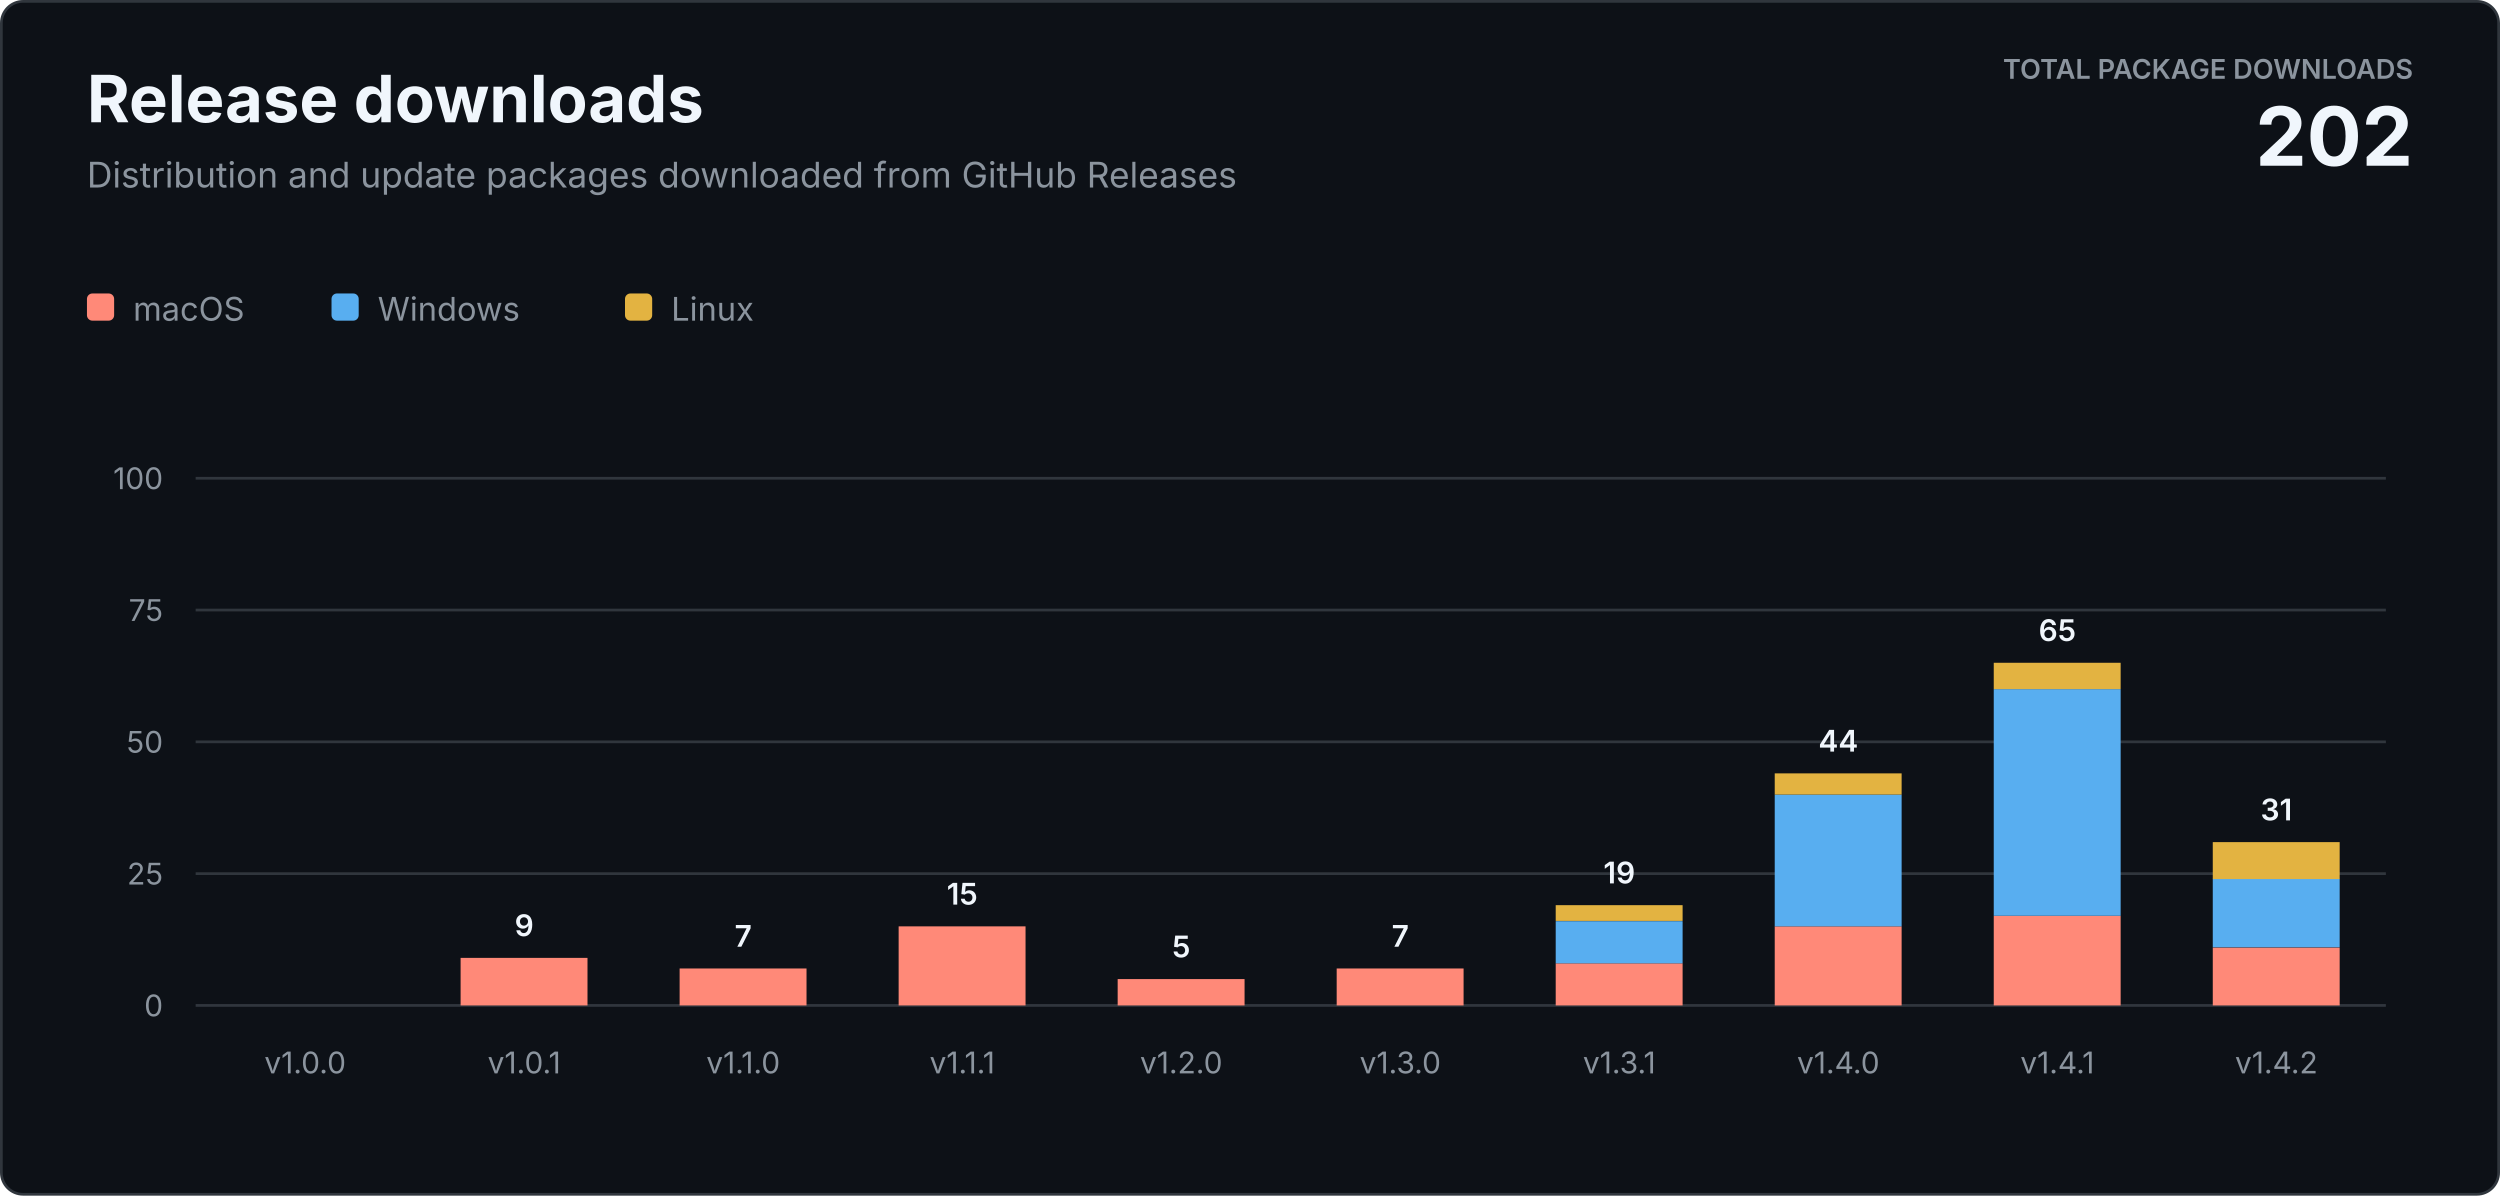
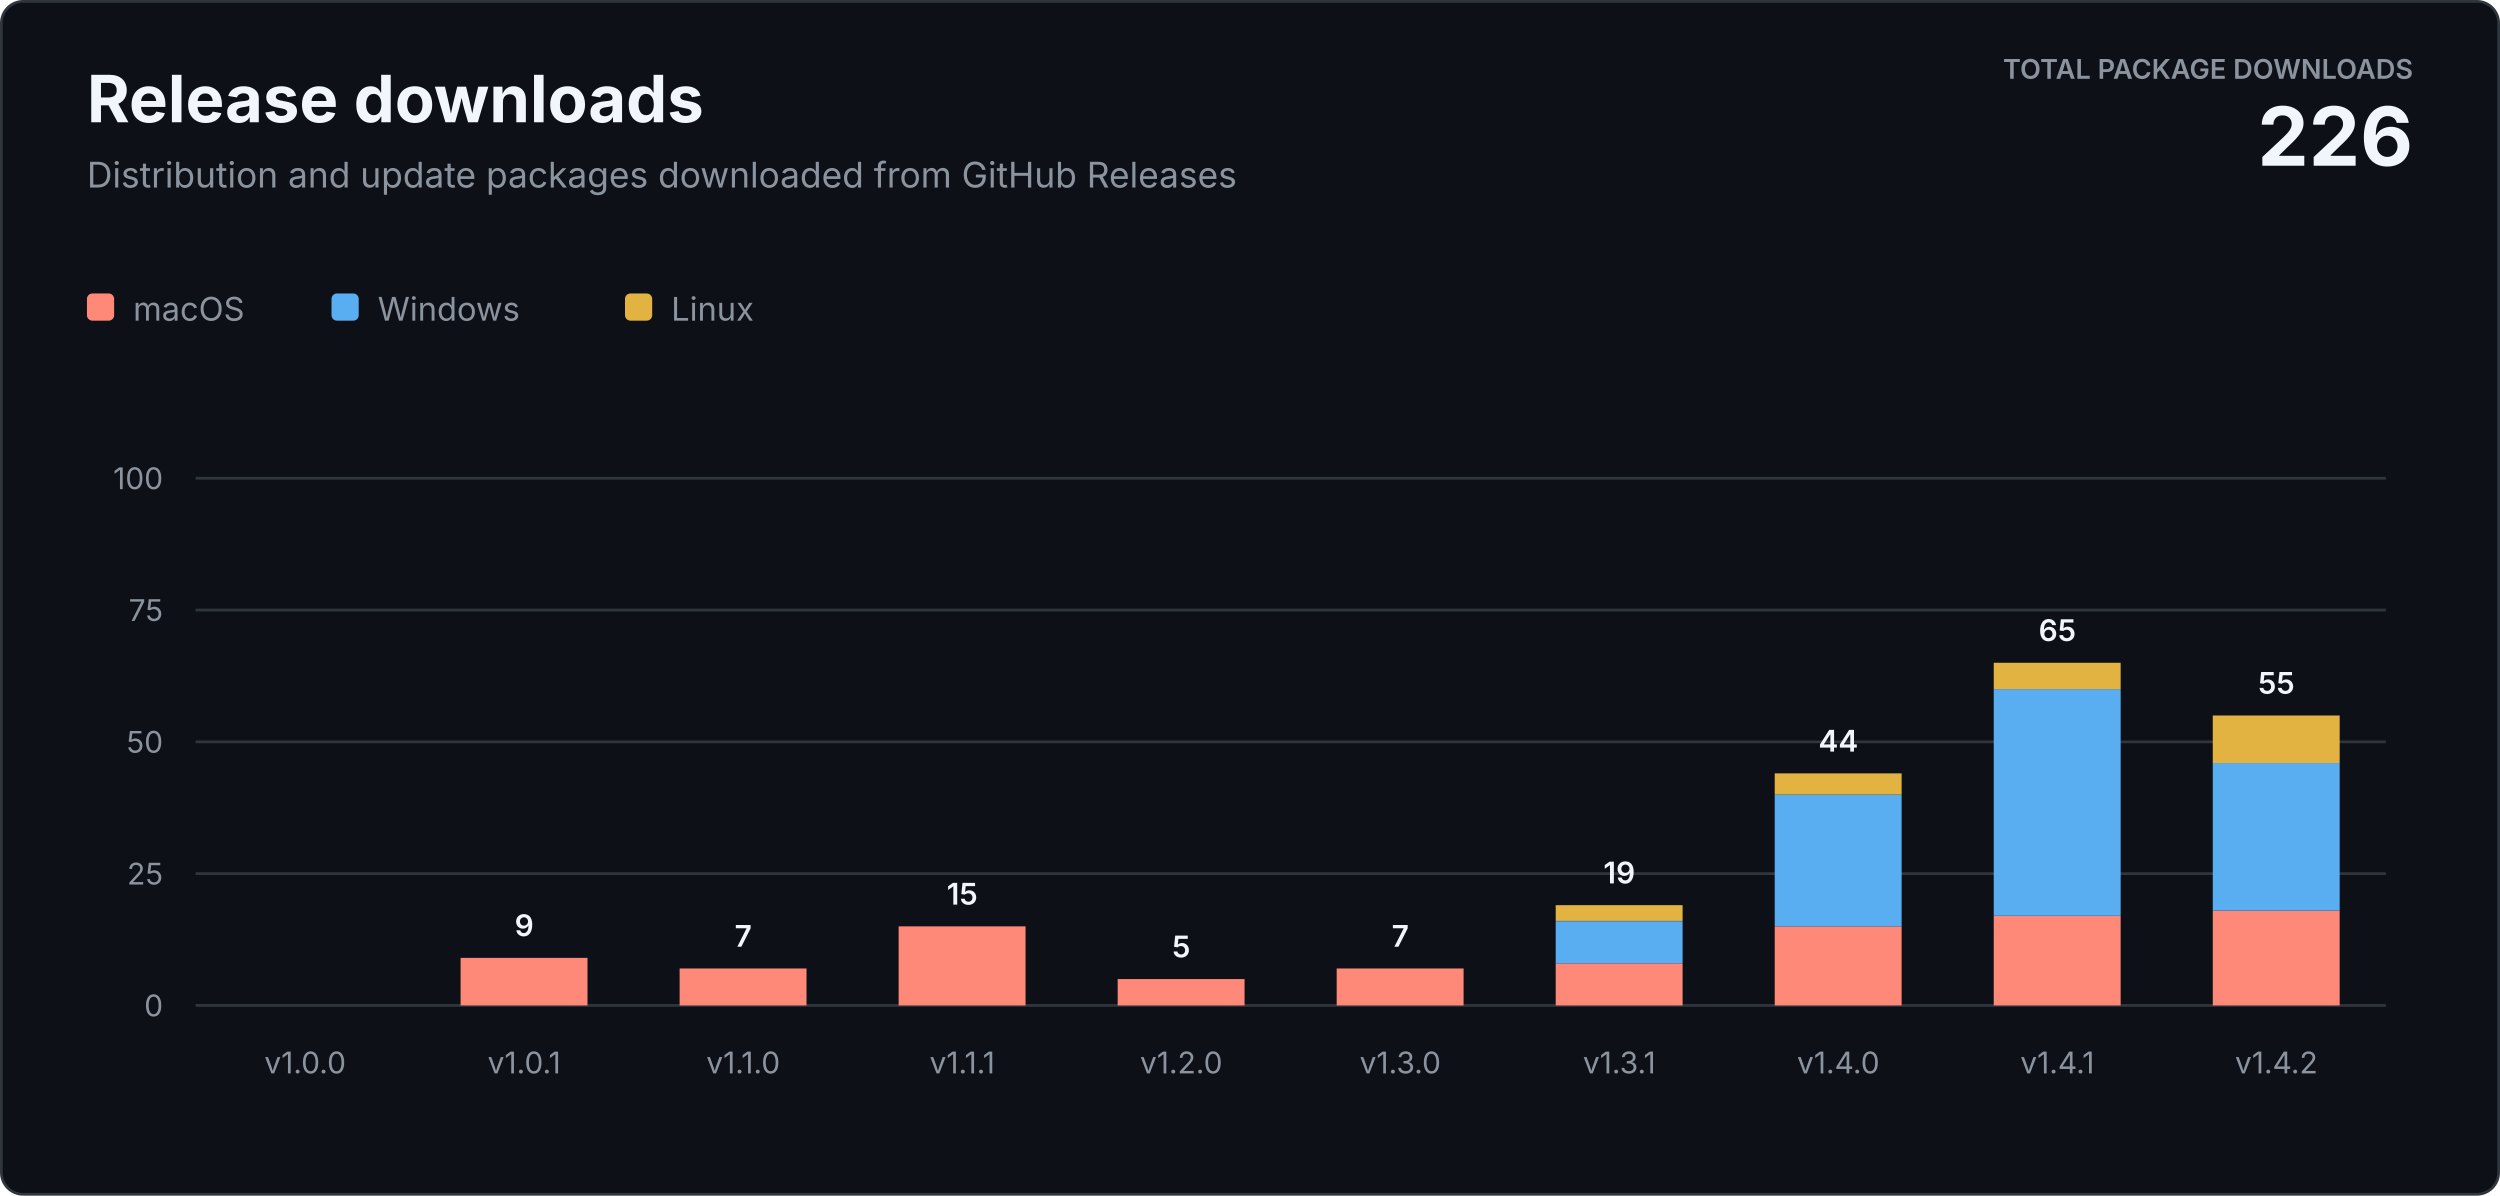
<svg xmlns="http://www.w3.org/2000/svg" width="920" height="440" viewBox="0 0 920 440" role="img" aria-labelledby="title description">
  <style>
    text { font-family: -apple-system, BlinkMacSystemFont, "Segoe UI", sans-serif; letter-spacing: 0; }
    .heading { fill: #f0f6fc; font-size: 24px; font-weight: 700; }
    .subtitle { fill: #8b949e; font-size: 13px; }
    .total-label { fill: #8b949e; font-size: 10px; font-weight: 600; }
    .total-value { fill: #f0f6fc; font-size: 30px; font-weight: 700; }
    .axis { fill: #8b949e; font-size: 11px; }
    .value { fill: #f0f6fc; font-size: 11px; font-weight: 600; }
    .legend { fill: #8b949e; font-size: 12px; }
  </style>
  <rect x="0.5" y="0.5" width="919" height="439" rx="8" fill="#0d1117" stroke="#30363d" />
  <text class="heading" x="32" y="45">Release downloads</text>
  <text class="subtitle" x="32" y="69">Distribution and update packages downloaded from GitHub Releases</text>
  <text class="total-label" x="888" y="29" text-anchor="end">TOTAL PACKAGE DOWNLOADS</text>
-   <text class="total-value" x="888" y="61" text-anchor="end">202</text>
+   <text class="total-value" x="888" y="61" text-anchor="end">226</text>
  <g transform="translate(32 108)">
    <rect width="10" height="10" rx="2" fill="#ff8978" />
    <text class="legend" x="17" y="10">macOS</text>
    <rect x="90" width="10" height="10" rx="2" fill="#58aef0" />
    <text class="legend" x="107" y="10">Windows</text>
    <rect x="198" width="10" height="10" rx="2" fill="#e3b341" />
    <text class="legend" x="215" y="10">Linux</text>
  </g>
  <line x1="72" y1="370" x2="878" y2="370" stroke="#30363d" />
  <text class="axis" x="60" y="374" text-anchor="end">0</text>
  <line x1="72" y1="321.5" x2="878" y2="321.5" stroke="#30363d" />
  <text class="axis" x="60" y="325.5" text-anchor="end">25</text>
  <line x1="72" y1="273" x2="878" y2="273" stroke="#30363d" />
  <text class="axis" x="60" y="277" text-anchor="end">50</text>
  <line x1="72" y1="224.5" x2="878" y2="224.5" stroke="#30363d" />
  <text class="axis" x="60" y="228.5" text-anchor="end">75</text>
  <line x1="72" y1="176" x2="878" y2="176" stroke="#30363d" />
  <text class="axis" x="60" y="180" text-anchor="end">100</text>
  <text class="axis" x="112.3" y="395" text-anchor="middle">v1.0.0</text>
  <rect x="169.5" y="352.5" width="46.7" height="17.5" fill="#ff8978" />
  <text class="value" x="192.9" y="344.5" text-anchor="middle">9</text>
  <text class="axis" x="192.9" y="395" text-anchor="middle">v1.0.1</text>
  <rect x="250.1" y="356.4" width="46.7" height="13.6" fill="#ff8978" />
  <text class="value" x="273.5" y="348.4" text-anchor="middle">7</text>
  <text class="axis" x="273.5" y="395" text-anchor="middle">v1.1.0</text>
  <rect x="330.7" y="340.9" width="46.7" height="29.1" fill="#ff8978" />
  <text class="value" x="354.1" y="332.9" text-anchor="middle">15</text>
  <text class="axis" x="354.1" y="395" text-anchor="middle">v1.1.1</text>
  <rect x="411.3" y="360.3" width="46.7" height="9.7" fill="#ff8978" />
  <text class="value" x="434.7" y="352.3" text-anchor="middle">5</text>
  <text class="axis" x="434.7" y="395" text-anchor="middle">v1.2.0</text>
  <rect x="491.9" y="356.4" width="46.7" height="13.6" fill="#ff8978" />
  <text class="value" x="515.3" y="348.4" text-anchor="middle">7</text>
  <text class="axis" x="515.3" y="395" text-anchor="middle">v1.3.0</text>
  <rect x="572.5" y="354.5" width="46.7" height="15.5" fill="#ff8978" />
  <rect x="572.5" y="339.0" width="46.7" height="15.5" fill="#58aef0" />
  <rect x="572.5" y="333.1" width="46.7" height="5.8" fill="#e3b341" />
  <text class="value" x="595.9" y="325.1" text-anchor="middle">19</text>
  <text class="axis" x="595.9" y="395" text-anchor="middle">v1.3.1</text>
  <rect x="653.1" y="340.9" width="46.7" height="29.1" fill="#ff8978" />
  <rect x="653.1" y="292.4" width="46.7" height="48.5" fill="#58aef0" />
  <rect x="653.1" y="284.6" width="46.7" height="7.8" fill="#e3b341" />
  <text class="value" x="676.5" y="276.6" text-anchor="middle">44</text>
  <text class="axis" x="676.5" y="395" text-anchor="middle">v1.4.0</text>
  <rect x="733.7" y="337.0" width="46.7" height="33.0" fill="#ff8978" />
  <rect x="733.7" y="253.6" width="46.7" height="83.4" fill="#58aef0" />
  <rect x="733.7" y="243.9" width="46.7" height="9.7" fill="#e3b341" />
  <text class="value" x="757.1" y="235.9" text-anchor="middle">65</text>
  <text class="axis" x="757.1" y="395" text-anchor="middle">v1.4.1</text>
-   <rect x="814.3" y="348.7" width="46.7" height="21.3" fill="#ff8978" />
-   <rect x="814.3" y="323.4" width="46.7" height="25.2" fill="#58aef0" />
-   <rect x="814.3" y="309.9" width="46.7" height="13.6" fill="#e3b341" />
-   <text class="value" x="837.7" y="301.9" text-anchor="middle">31</text>
+   <rect x="814.3" y="335.1" width="46.7" height="34.9" fill="#ff8978" />
+   <rect x="814.3" y="280.8" width="46.7" height="54.3" fill="#58aef0" />
+   <rect x="814.3" y="263.3" width="46.7" height="17.5" fill="#e3b341" />
+   <text class="value" x="837.7" y="255.3" text-anchor="middle">55</text>
  <text class="axis" x="837.7" y="395" text-anchor="middle">v1.4.2</text>
</svg>
